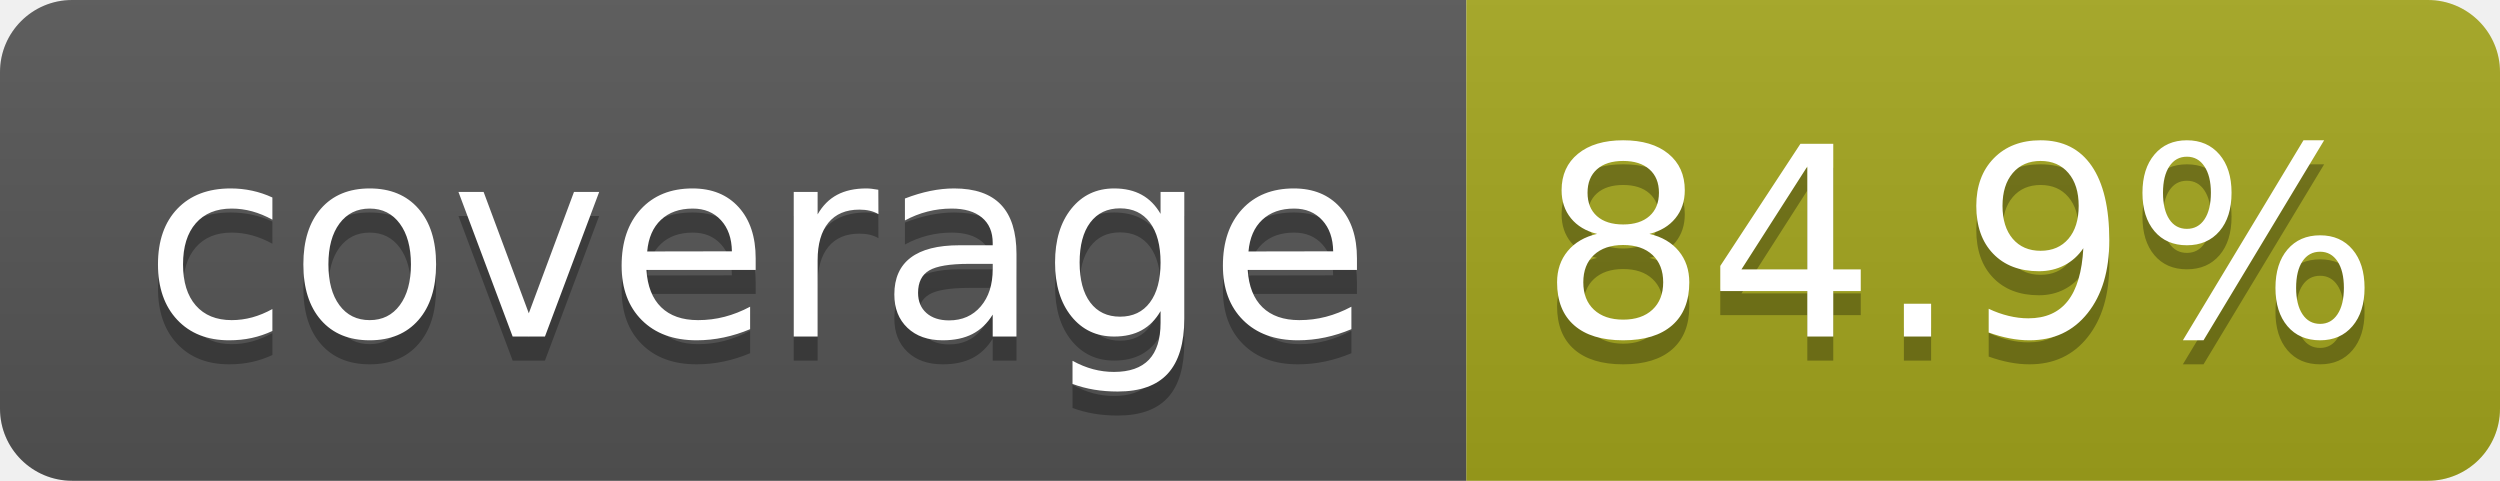
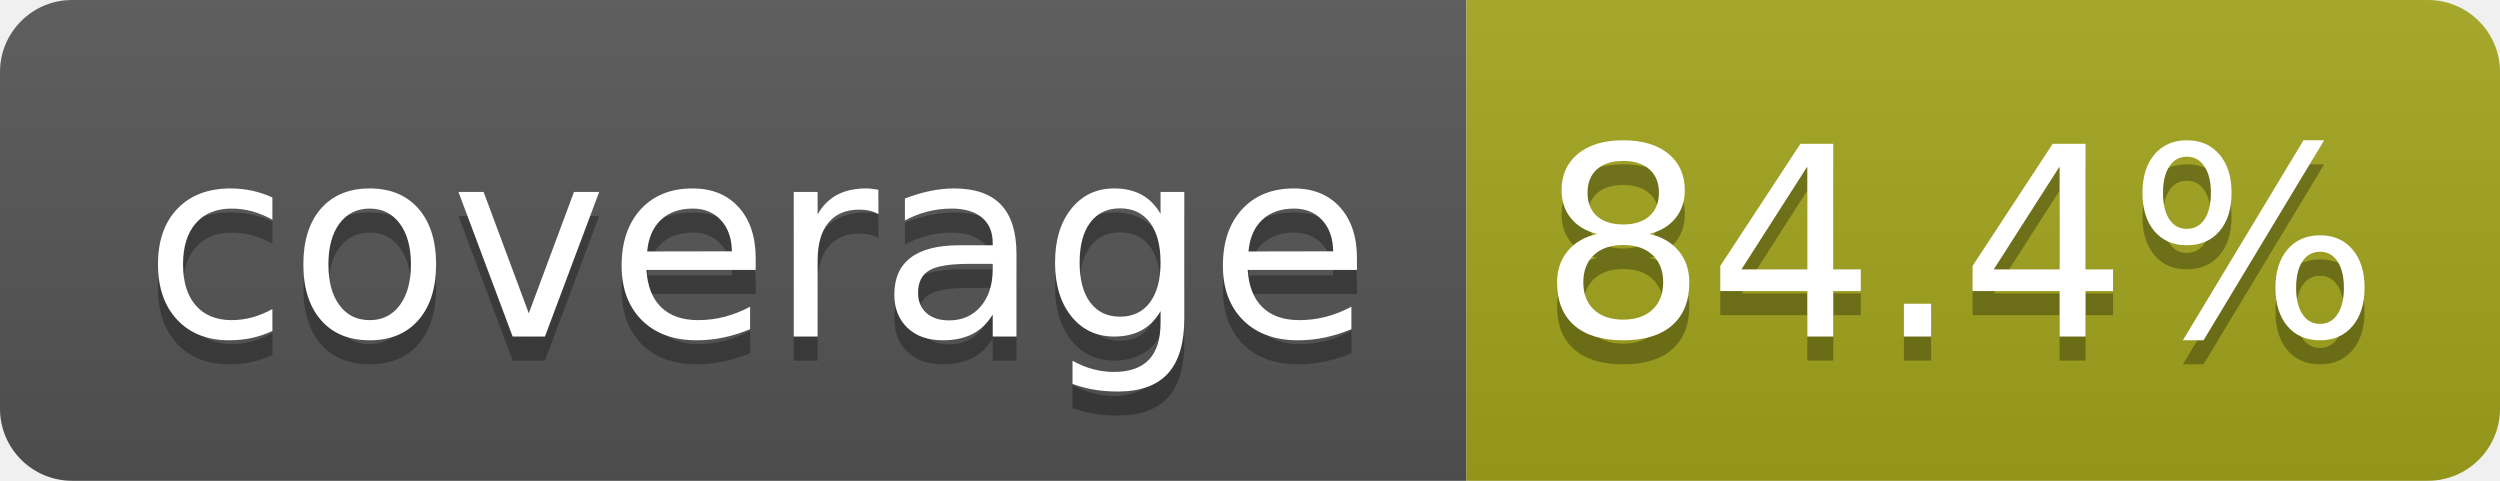
- <svg xmlns="http://www.w3.org/2000/svg" width="104" height="20" role="img" aria-label="coverage: 84.9%">
+ <svg xmlns="http://www.w3.org/2000/svg" width="104" height="20" role="img" aria-label="coverage: 84.4%">
  <linearGradient id="s" x2="0" y2="100%">
    <stop offset="0" stop-color="#bbb" stop-opacity=".1" />
    <stop offset="1" stop-opacity=".1" />
  </linearGradient>
  <clipPath id="r">
    <rect width="104" height="20" rx="3" fill="#fff" />
  </clipPath>
  <g clip-path="url(#r)">
    <rect width="61" height="20" fill="#555" />
    <rect x="61" width="43" height="20" fill="#a4a61d" />
    <rect width="104" height="20" fill="url(#s)" />
  </g>
  <g fill="#fff" text-anchor="middle" font-family="Verdana,Geneva,DejaVu Sans,sans-serif" text-rendering="geometricPrecision" font-size="110">
    <text aria-hidden="true" x="315" y="150" fill="#010101" fill-opacity=".3" transform="scale(.1)" textLength="510">coverage</text>
    <text x="315" y="140" transform="scale(.1)" fill="#fff" textLength="510">coverage</text>
-     <text aria-hidden="true" x="815" y="150" fill="#010101" fill-opacity=".3" transform="scale(.1)" textLength="330">84.9%</text>
-     <text x="815" y="140" transform="scale(.1)" fill="#fff" textLength="330">84.9%</text>
+     <text aria-hidden="true" x="815" y="150" fill="#010101" fill-opacity=".3" transform="scale(.1)" textLength="330">84.4%</text>
+     <text x="815" y="140" transform="scale(.1)" fill="#fff" textLength="330">84.4%</text>
  </g>
</svg>
